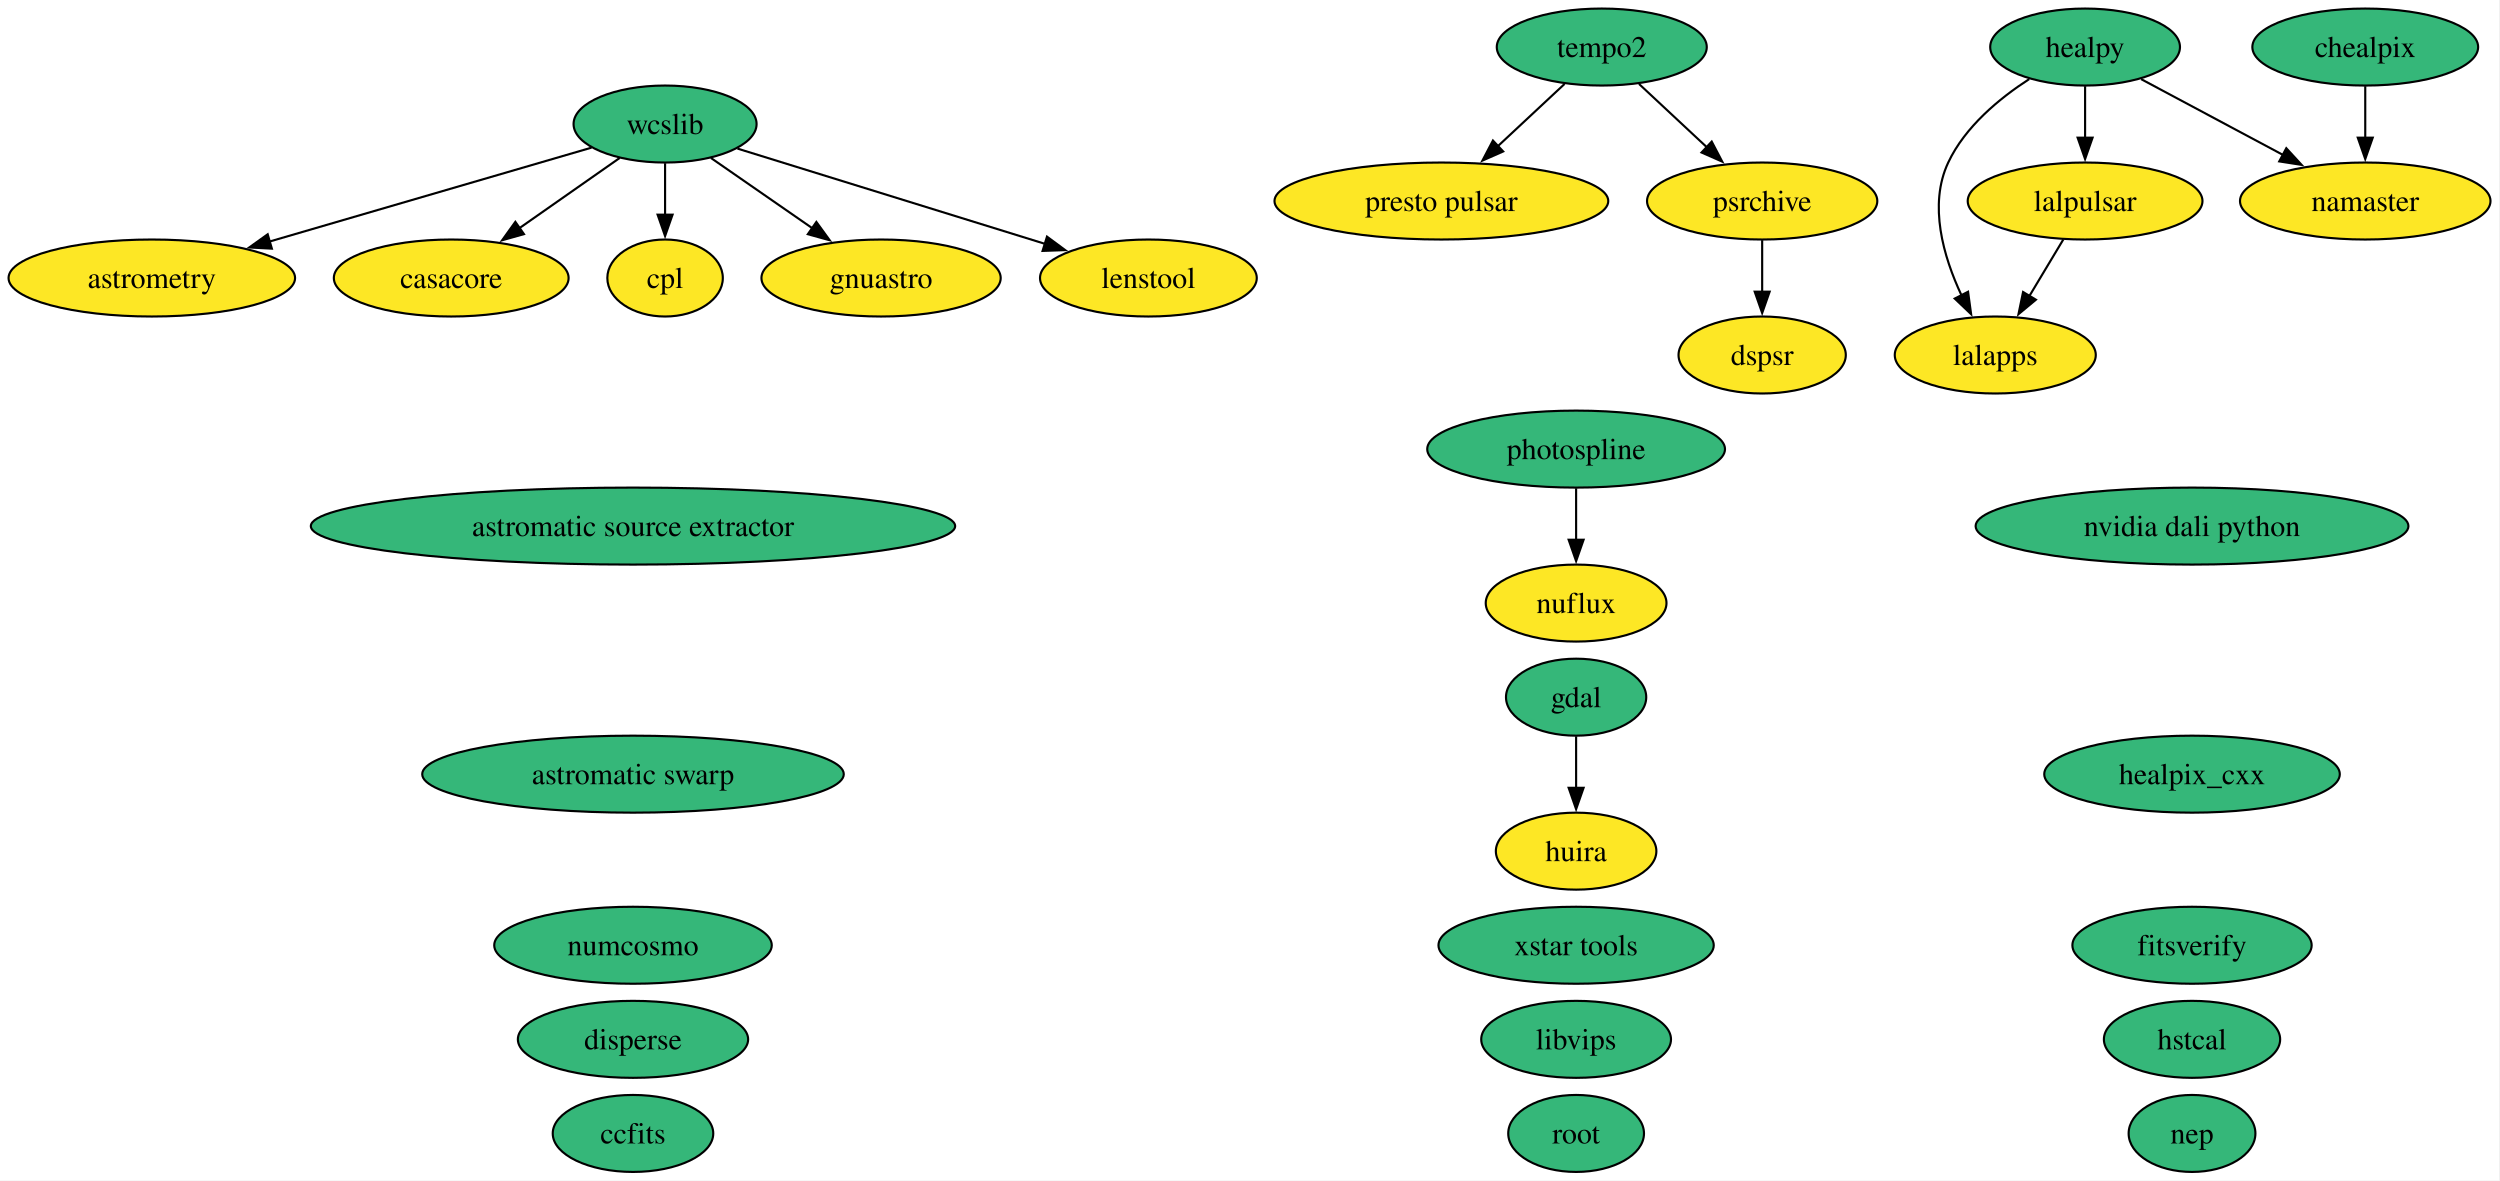
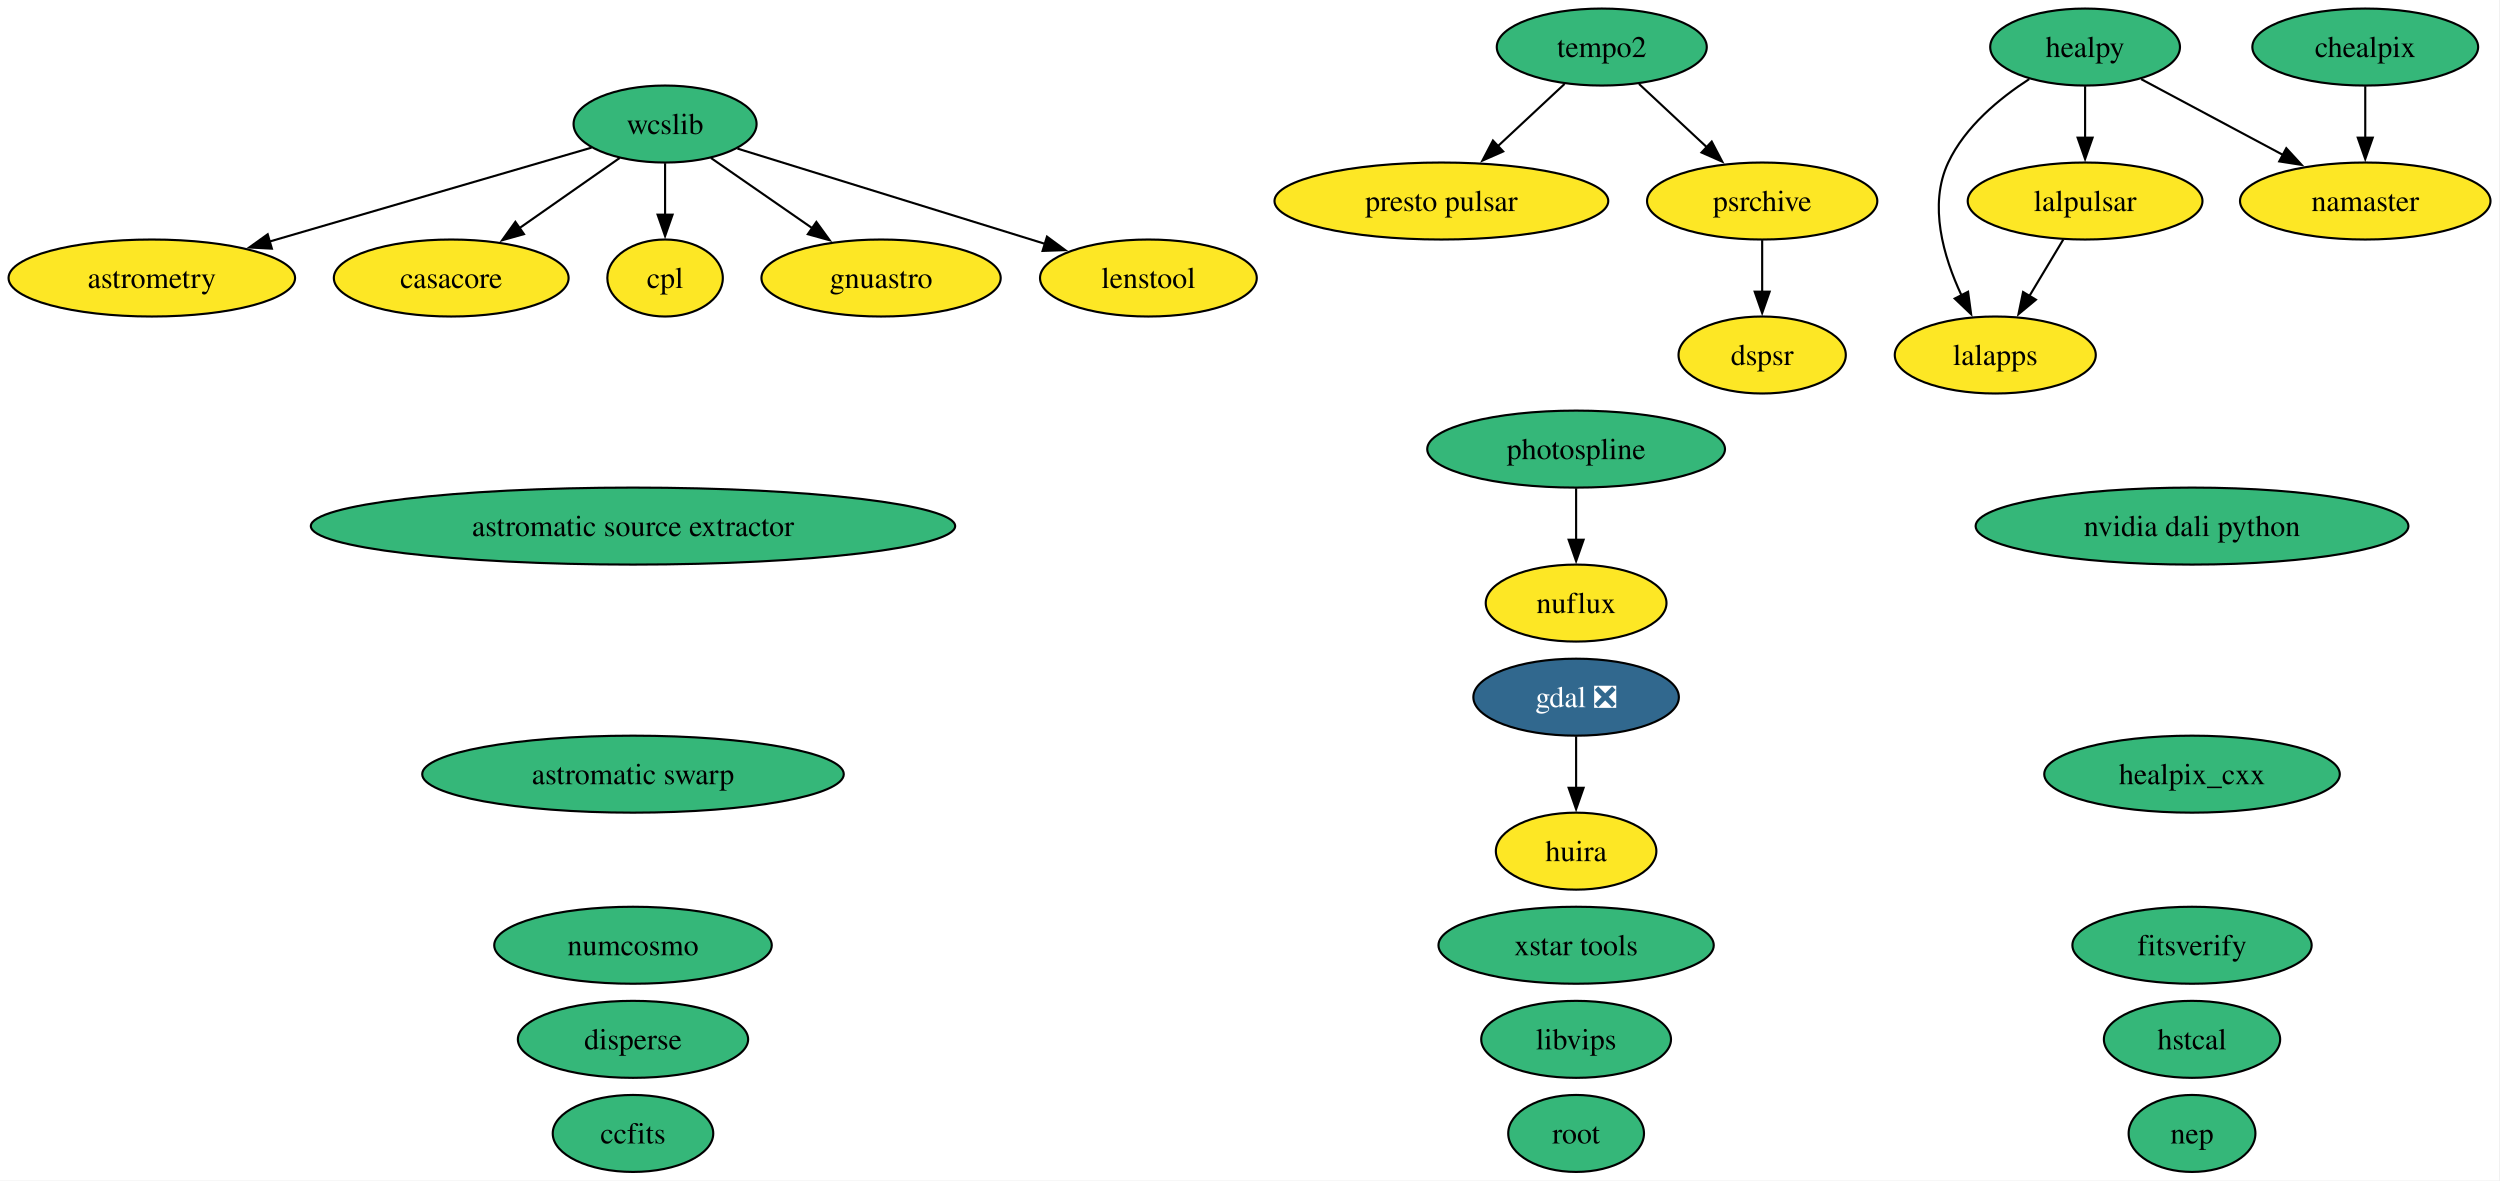
<svg xmlns="http://www.w3.org/2000/svg" xmlns:xlink="http://www.w3.org/1999/xlink" width="1169pt" height="552pt" viewBox="0.00 0.00 1169.00 552.00">
  <g id="graph0" class="graph" transform="scale(1 1) rotate(0) translate(4 548)">
    <polygon fill="white" stroke="none" points="-4,4 -4,-548 1164.56,-548 1164.56,4 -4,4" />
    <g id="node1" class="node">
      <g id="a_node1">
        <a xlink:href="https://github.com/conda-forge/astromatic-source-extractor-feedstock" xlink:title="astromatic source extractor">
          <ellipse fill="#35b779" stroke="black" cx="291.99" cy="-302" rx="150.64" ry="18" />
          <text xml:space="preserve" text-anchor="middle" x="291.99" y="-297.32" font-family="Times,serif" font-size="14.00">astromatic source extractor</text>
        </a>
      </g>
    </g>
    <g id="node2" class="node">
      <g id="a_node2">
        <a xlink:href="https://github.com/conda-forge/astromatic-swarp-feedstock" xlink:title="astromatic swarp">
          <ellipse fill="#35b779" stroke="black" cx="291.99" cy="-186" rx="98.56" ry="18" />
          <text xml:space="preserve" text-anchor="middle" x="291.99" y="-181.32" font-family="Times,serif" font-size="14.00">astromatic swarp</text>
        </a>
      </g>
    </g>
    <g id="node3" class="node">
      <g id="a_node3">
        <a xlink:href="https://github.com/conda-forge/astrometry-feedstock" xlink:title="astrometry">
          <ellipse fill="#fde725" stroke="black" cx="66.99" cy="-418" rx="66.99" ry="18" />
          <text xml:space="preserve" text-anchor="middle" x="66.99" y="-413.32" font-family="Times,serif" font-size="14.00">astrometry</text>
        </a>
      </g>
    </g>
    <g id="node4" class="node">
      <g id="a_node4">
        <a xlink:href="https://github.com/conda-forge/casacore-feedstock" xlink:title="casacore">
          <ellipse fill="#fde725" stroke="black" cx="206.99" cy="-418" rx="54.89" ry="18" />
          <text xml:space="preserve" text-anchor="middle" x="206.99" y="-413.32" font-family="Times,serif" font-size="14.00">casacore</text>
        </a>
      </g>
    </g>
    <g id="node5" class="node">
      <g id="a_node5">
        <a xlink:href="https://github.com/conda-forge/ccfits-feedstock" xlink:title="ccfits">
          <ellipse fill="#35b779" stroke="black" cx="291.99" cy="-18" rx="37.53" ry="18" />
          <text xml:space="preserve" text-anchor="middle" x="291.99" y="-13.32" font-family="Times,serif" font-size="14.00">ccfits</text>
        </a>
      </g>
    </g>
    <g id="node6" class="node">
      <g id="a_node6">
        <a xlink:href="https://github.com/conda-forge/chealpix-feedstock" xlink:title="chealpix">
          <ellipse fill="#35b779" stroke="black" cx="1101.99" cy="-526" rx="52.79" ry="18" />
          <text xml:space="preserve" text-anchor="middle" x="1101.99" y="-521.33" font-family="Times,serif" font-size="14.00">chealpix</text>
        </a>
      </g>
    </g>
    <g id="node21" class="node">
      <g id="a_node21">
        <a xlink:href="https://github.com/conda-forge/namaster-feedstock" xlink:title="namaster">
          <ellipse fill="#fde725" stroke="black" cx="1101.99" cy="-454" rx="58.57" ry="18" />
          <text xml:space="preserve" text-anchor="middle" x="1101.99" y="-449.32" font-family="Times,serif" font-size="14.00">namaster</text>
        </a>
      </g>
    </g>
    <g id="edge1" class="edge">
      <path fill="none" stroke="black" d="M1101.99,-507.7C1101.99,-500.41 1101.99,-491.73 1101.99,-483.54" />
      <polygon fill="black" stroke="black" points="1105.49,-483.62 1101.99,-473.62 1098.49,-483.62 1105.49,-483.62" />
    </g>
    <g id="node7" class="node">
      <g id="a_node7">
        <a xlink:href="https://github.com/conda-forge/cpl-feedstock" xlink:title="cpl">
          <ellipse fill="#fde725" stroke="black" cx="306.99" cy="-418" rx="27" ry="18" />
          <text xml:space="preserve" text-anchor="middle" x="306.99" y="-413.32" font-family="Times,serif" font-size="14.00">cpl</text>
        </a>
      </g>
    </g>
    <g id="node8" class="node">
      <g id="a_node8">
        <a xlink:href="https://github.com/conda-forge/disperse-feedstock" xlink:title="disperse">
          <ellipse fill="#35b779" stroke="black" cx="291.99" cy="-62" rx="53.84" ry="18" />
          <text xml:space="preserve" text-anchor="middle" x="291.99" y="-57.33" font-family="Times,serif" font-size="14.00">disperse</text>
        </a>
      </g>
    </g>
    <g id="node9" class="node">
      <g id="a_node9">
        <a xlink:href="https://github.com/conda-forge/dspsr-feedstock" xlink:title="dspsr">
          <ellipse fill="#fde725" stroke="black" cx="819.99" cy="-382" rx="39.11" ry="18" />
          <text xml:space="preserve" text-anchor="middle" x="819.99" y="-377.32" font-family="Times,serif" font-size="14.00">dspsr</text>
        </a>
      </g>
    </g>
    <g id="node10" class="node">
      <g id="a_node10">
        <a xlink:href="https://github.com/conda-forge/fitsverify-feedstock" xlink:title="fitsverify">
          <ellipse fill="#35b779" stroke="black" cx="1020.99" cy="-106" rx="55.94" ry="18" />
          <text xml:space="preserve" text-anchor="middle" x="1020.99" y="-101.33" font-family="Times,serif" font-size="14.00">fitsverify</text>
        </a>
      </g>
    </g>
    <g id="node11" class="node">
      <g id="a_node11">
-         <a xlink:href="https://github.com/conda-forge/gdal-feedstock" xlink:title="gdal">
-           <ellipse fill="#35b779" stroke="black" cx="732.99" cy="-222" rx="32.79" ry="18" />
-           <text xml:space="preserve" text-anchor="middle" x="732.99" y="-217.32" font-family="Times,serif" font-size="14.00">gdal</text>
+         <a xlink:href="https://github.com/conda-forge/gdal-feedstock/pull/1253" xlink:title="gdal ❎">
+           <ellipse fill="#31688e" stroke="black" cx="732.99" cy="-222" rx="48.05" ry="18" />
+           <text xml:space="preserve" text-anchor="middle" x="732.99" y="-217.32" font-family="Times,serif" font-size="14.00" fill="white">gdal ❎</text>
        </a>
      </g>
    </g>
    <g id="node16" class="node">
      <g id="a_node16">
        <a xlink:href="https://github.com/conda-forge/huira-feedstock" xlink:title="huira">
          <ellipse fill="#fde725" stroke="black" cx="732.99" cy="-150" rx="37.53" ry="18" />
          <text xml:space="preserve" text-anchor="middle" x="732.99" y="-145.32" font-family="Times,serif" font-size="14.00">huira</text>
        </a>
      </g>
    </g>
    <g id="edge2" class="edge">
      <path fill="none" stroke="black" d="M732.99,-203.7C732.99,-196.41 732.99,-187.73 732.99,-179.54" />
      <polygon fill="black" stroke="black" points="736.49,-179.62 732.99,-169.62 729.49,-179.62 736.49,-179.62" />
    </g>
    <g id="node12" class="node">
      <g id="a_node12">
        <a xlink:href="https://github.com/conda-forge/gnuastro-feedstock" xlink:title="gnuastro">
          <ellipse fill="#fde725" stroke="black" cx="407.99" cy="-418" rx="55.94" ry="18" />
          <text xml:space="preserve" text-anchor="middle" x="407.99" y="-413.32" font-family="Times,serif" font-size="14.00">gnuastro</text>
        </a>
      </g>
    </g>
    <g id="node13" class="node">
      <g id="a_node13">
        <a xlink:href="https://github.com/conda-forge/healpix_cxx-feedstock" xlink:title="healpix_cxx">
          <ellipse fill="#35b779" stroke="black" cx="1020.99" cy="-186" rx="69.1" ry="18" />
          <text xml:space="preserve" text-anchor="middle" x="1020.99" y="-181.32" font-family="Times,serif" font-size="14.00">healpix_cxx</text>
        </a>
      </g>
    </g>
    <g id="node14" class="node">
      <g id="a_node14">
        <a xlink:href="https://github.com/conda-forge/healpy-feedstock" xlink:title="healpy">
          <ellipse fill="#35b779" stroke="black" cx="970.99" cy="-526" rx="44.37" ry="18" />
          <text xml:space="preserve" text-anchor="middle" x="970.99" y="-521.33" font-family="Times,serif" font-size="14.00">healpy</text>
        </a>
      </g>
    </g>
    <g id="node17" class="node">
      <g id="a_node17">
        <a xlink:href="https://github.com/conda-forge/lalapps-feedstock" xlink:title="lalapps">
          <ellipse fill="#fde725" stroke="black" cx="928.99" cy="-382" rx="47" ry="18" />
          <text xml:space="preserve" text-anchor="middle" x="928.99" y="-377.32" font-family="Times,serif" font-size="14.00">lalapps</text>
        </a>
      </g>
    </g>
    <g id="edge3" class="edge">
      <path fill="none" stroke="black" d="M944.88,-511.03C930.85,-501.96 914.85,-488.71 906.99,-472 897.69,-452.23 904.69,-428.07 913.19,-409.91" />
      <polygon fill="black" stroke="black" points="916.27,-411.58 917.7,-401.08 910.03,-408.39 916.27,-411.58" />
    </g>
    <g id="node18" class="node">
      <g id="a_node18">
        <a xlink:href="https://github.com/conda-forge/lalpulsar-feedstock" xlink:title="lalpulsar">
          <ellipse fill="#fde725" stroke="black" cx="970.99" cy="-454" rx="54.89" ry="18" />
          <text xml:space="preserve" text-anchor="middle" x="970.99" y="-449.32" font-family="Times,serif" font-size="14.00">lalpulsar</text>
        </a>
      </g>
    </g>
    <g id="edge4" class="edge">
      <path fill="none" stroke="black" d="M970.99,-507.7C970.99,-500.41 970.99,-491.73 970.99,-483.54" />
      <polygon fill="black" stroke="black" points="974.49,-483.62 970.99,-473.62 967.49,-483.62 974.49,-483.62" />
    </g>
    <g id="edge5" class="edge">
      <path fill="none" stroke="black" d="M997.19,-511C1016.18,-500.85 1042.17,-486.97 1063.52,-475.56" />
      <polygon fill="black" stroke="black" points="1065.07,-478.7 1072.24,-470.9 1061.77,-472.53 1065.07,-478.7" />
    </g>
    <g id="node15" class="node">
      <g id="a_node15">
        <a xlink:href="https://github.com/conda-forge/hstcal-feedstock" xlink:title="hstcal">
          <ellipse fill="#35b779" stroke="black" cx="1020.99" cy="-62" rx="41.21" ry="18" />
          <text xml:space="preserve" text-anchor="middle" x="1020.99" y="-57.33" font-family="Times,serif" font-size="14.00">hstcal</text>
        </a>
      </g>
    </g>
    <g id="edge6" class="edge">
      <path fill="none" stroke="black" d="M960.82,-436.05C956.03,-428.06 950.19,-418.33 944.83,-409.4" />
      <polygon fill="black" stroke="black" points="947.99,-407.86 939.84,-401.09 941.99,-411.46 947.99,-407.86" />
    </g>
    <g id="node19" class="node">
      <g id="a_node19">
        <a xlink:href="https://github.com/conda-forge/lenstool-feedstock" xlink:title="lenstool">
          <ellipse fill="#fde725" stroke="black" cx="532.99" cy="-418" rx="50.68" ry="18" />
          <text xml:space="preserve" text-anchor="middle" x="532.99" y="-413.32" font-family="Times,serif" font-size="14.00">lenstool</text>
        </a>
      </g>
    </g>
    <g id="node20" class="node">
      <g id="a_node20">
        <a xlink:href="https://github.com/conda-forge/libvips-feedstock" xlink:title="libvips">
          <ellipse fill="#35b779" stroke="black" cx="732.99" cy="-62" rx="44.37" ry="18" />
          <text xml:space="preserve" text-anchor="middle" x="732.99" y="-57.33" font-family="Times,serif" font-size="14.00">libvips</text>
        </a>
      </g>
    </g>
    <g id="node22" class="node">
      <g id="a_node22">
        <a xlink:href="https://github.com/conda-forge/nuflux-feedstock" xlink:title="nuflux">
          <ellipse fill="#fde725" stroke="black" cx="732.99" cy="-266" rx="42.26" ry="18" />
          <text xml:space="preserve" text-anchor="middle" x="732.99" y="-261.32" font-family="Times,serif" font-size="14.00">nuflux</text>
        </a>
      </g>
    </g>
    <g id="node23" class="node">
      <g id="a_node23">
        <a xlink:href="https://github.com/conda-forge/numcosmo-feedstock" xlink:title="numcosmo">
          <ellipse fill="#35b779" stroke="black" cx="291.99" cy="-106" rx="64.89" ry="18" />
          <text xml:space="preserve" text-anchor="middle" x="291.99" y="-101.33" font-family="Times,serif" font-size="14.00">numcosmo</text>
        </a>
      </g>
    </g>
    <g id="node24" class="node">
      <g id="a_node24">
        <a xlink:href="https://github.com/conda-forge/nvidia-dali-python-feedstock" xlink:title="nvidia dali python">
          <ellipse fill="#35b779" stroke="black" cx="1020.99" cy="-302" rx="101.19" ry="18" />
          <text xml:space="preserve" text-anchor="middle" x="1020.99" y="-297.32" font-family="Times,serif" font-size="14.00">nvidia dali python</text>
        </a>
      </g>
    </g>
    <g id="node25" class="node">
      <g id="a_node25">
        <a xlink:href="https://github.com/conda-forge/photospline-feedstock" xlink:title="photospline">
          <ellipse fill="#35b779" stroke="black" cx="732.99" cy="-338" rx="69.62" ry="18" />
          <text xml:space="preserve" text-anchor="middle" x="732.99" y="-333.32" font-family="Times,serif" font-size="14.00">photospline</text>
        </a>
      </g>
    </g>
    <g id="edge7" class="edge">
      <path fill="none" stroke="black" d="M732.99,-319.7C732.99,-312.41 732.99,-303.73 732.99,-295.54" />
      <polygon fill="black" stroke="black" points="736.49,-295.62 732.99,-285.62 729.49,-295.62 736.49,-295.62" />
    </g>
    <g id="node26" class="node">
      <g id="a_node26">
        <a xlink:href="https://github.com/conda-forge/presto-pulsar-feedstock" xlink:title="presto pulsar">
          <ellipse fill="#fde725" stroke="black" cx="669.99" cy="-454" rx="78.04" ry="18" />
          <text xml:space="preserve" text-anchor="middle" x="669.99" y="-449.32" font-family="Times,serif" font-size="14.00">presto pulsar</text>
        </a>
      </g>
    </g>
    <g id="node27" class="node">
      <g id="a_node27">
        <a xlink:href="https://github.com/conda-forge/psrchive-feedstock" xlink:title="psrchive">
          <ellipse fill="#fde725" stroke="black" cx="819.99" cy="-454" rx="53.84" ry="18" />
          <text xml:space="preserve" text-anchor="middle" x="819.99" y="-449.32" font-family="Times,serif" font-size="14.00">psrchive</text>
        </a>
      </g>
    </g>
    <g id="edge8" class="edge">
      <path fill="none" stroke="black" d="M819.99,-435.7C819.99,-428.41 819.99,-419.73 819.99,-411.54" />
      <polygon fill="black" stroke="black" points="823.49,-411.62 819.99,-401.62 816.49,-411.62 823.49,-411.62" />
    </g>
    <g id="node28" class="node">
      <g id="a_node28">
        <a xlink:href="https://github.com/conda-forge/root-feedstock" xlink:title="root">
          <ellipse fill="#35b779" stroke="black" cx="732.99" cy="-18" rx="31.74" ry="18" />
          <text xml:space="preserve" text-anchor="middle" x="732.99" y="-13.32" font-family="Times,serif" font-size="14.00">root</text>
        </a>
      </g>
    </g>
    <g id="node29" class="node">
      <g id="a_node29">
        <a xlink:href="https://github.com/conda-forge/tempo2-feedstock" xlink:title="tempo2">
          <ellipse fill="#35b779" stroke="black" cx="744.99" cy="-526" rx="49.1" ry="18" />
          <text xml:space="preserve" text-anchor="middle" x="744.99" y="-521.33" font-family="Times,serif" font-size="14.00">tempo2</text>
        </a>
      </g>
    </g>
    <g id="edge9" class="edge">
      <path fill="none" stroke="black" d="M727.6,-508.76C718.33,-500.12 706.75,-489.3 696.4,-479.65" />
      <polygon fill="black" stroke="black" points="698.88,-477.18 689.18,-472.91 694.1,-482.29 698.88,-477.18" />
    </g>
    <g id="edge10" class="edge">
      <path fill="none" stroke="black" d="M762.39,-508.76C771.78,-499.99 783.58,-488.99 794.04,-479.22" />
      <polygon fill="black" stroke="black" points="796.4,-481.8 801.32,-472.42 791.63,-476.69 796.4,-481.8" />
    </g>
    <g id="node30" class="node">
      <g id="a_node30">
        <a xlink:href="https://github.com/conda-forge/wcslib-feedstock" xlink:title="wcslib">
          <ellipse fill="#35b779" stroke="black" cx="306.99" cy="-490" rx="42.79" ry="18" />
          <text xml:space="preserve" text-anchor="middle" x="306.99" y="-485.32" font-family="Times,serif" font-size="14.00">wcslib</text>
        </a>
      </g>
    </g>
    <g id="edge11" class="edge">
      <path fill="none" stroke="black" d="M272.61,-478.97C233.25,-467.49 168.25,-448.53 121.87,-435.01" />
      <polygon fill="black" stroke="black" points="123.13,-431.73 112.55,-432.29 121.17,-438.45 123.13,-431.73" />
    </g>
    <g id="edge12" class="edge">
      <path fill="none" stroke="black" d="M285.78,-474.15C272.11,-464.58 254.08,-451.96 238.72,-441.21" />
      <polygon fill="black" stroke="black" points="241,-438.53 230.8,-435.66 236.98,-444.27 241,-438.53" />
    </g>
    <g id="edge13" class="edge">
      <path fill="none" stroke="black" d="M306.99,-471.7C306.99,-464.41 306.99,-455.73 306.99,-447.54" />
      <polygon fill="black" stroke="black" points="310.49,-447.62 306.99,-437.62 303.49,-447.62 310.49,-447.62" />
    </g>
    <g id="edge14" class="edge">
      <path fill="none" stroke="black" d="M328.41,-474.15C342.22,-464.58 360.43,-451.96 375.95,-441.21" />
      <polygon fill="black" stroke="black" points="377.73,-444.23 383.96,-435.66 373.74,-438.48 377.73,-444.23" />
    </g>
    <g id="edge15" class="edge">
      <path fill="none" stroke="black" d="M340.83,-478.52C379,-466.7 441.4,-447.37 484.69,-433.96" />
      <polygon fill="black" stroke="black" points="485.57,-437.35 494.09,-431.05 483.5,-430.67 485.57,-437.35" />
    </g>
    <g id="node31" class="node">
      <g id="a_node31">
        <a xlink:href="https://github.com/conda-forge/xstar-tools-feedstock" xlink:title="xstar tools">
          <ellipse fill="#35b779" stroke="black" cx="732.99" cy="-106" rx="64.36" ry="18" />
          <text xml:space="preserve" text-anchor="middle" x="732.99" y="-101.33" font-family="Times,serif" font-size="14.00">xstar tools</text>
        </a>
      </g>
    </g>
    <g id="node32" class="node">
      <g id="a_node32">
        <a xlink:href="https://github.com/conda-forge/nep-feedstock" xlink:title="nep">
          <ellipse fill="#35b779" stroke="black" cx="1020.99" cy="-18" rx="29.64" ry="18" />
          <text xml:space="preserve" text-anchor="middle" x="1020.99" y="-13.32" font-family="Times,serif" font-size="14.00">nep</text>
        </a>
      </g>
    </g>
  </g>
</svg>
